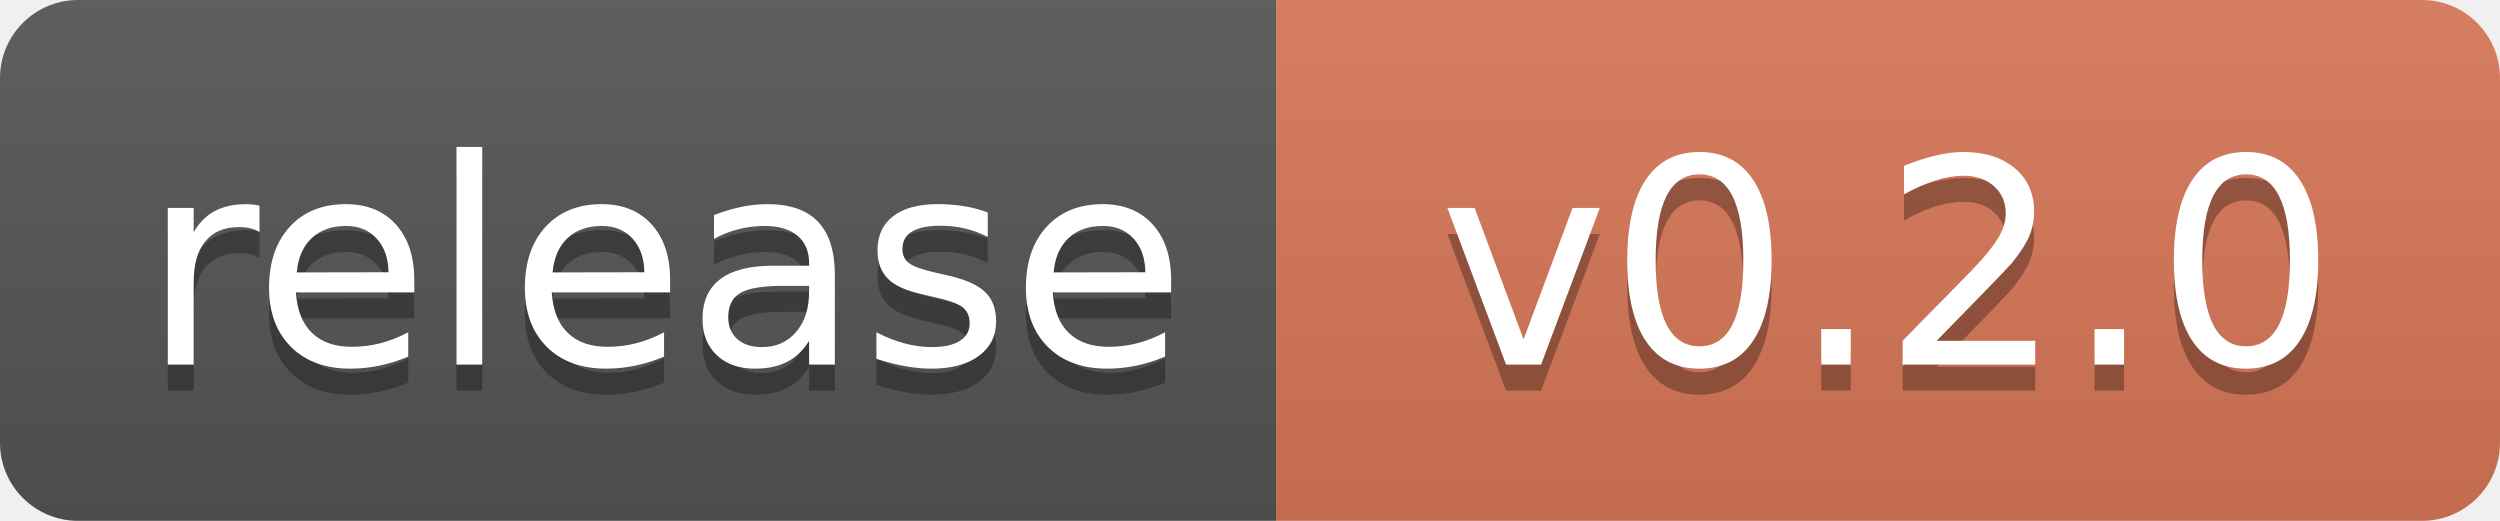
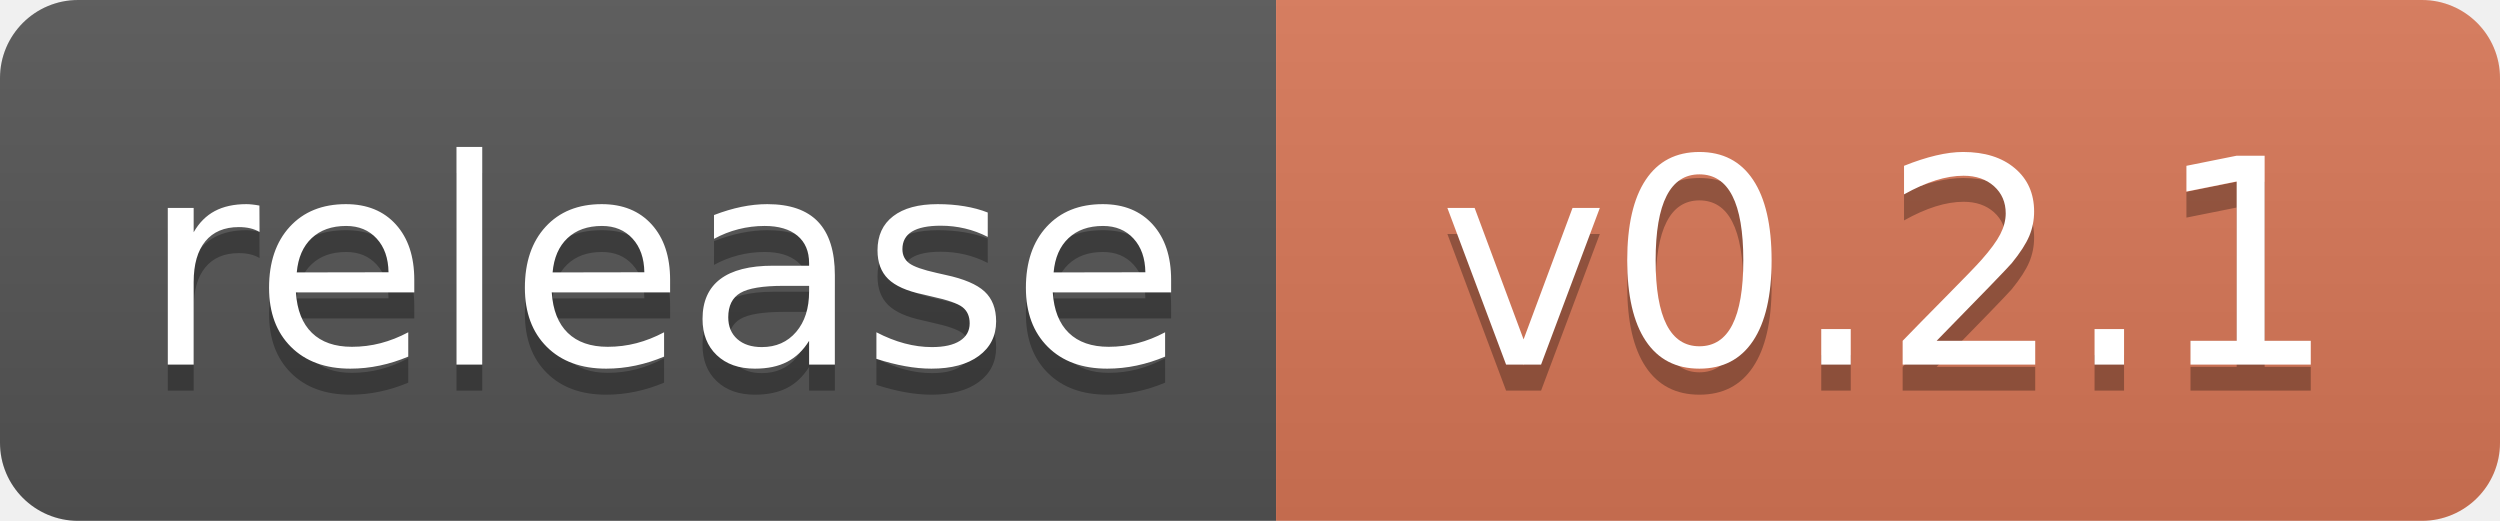
<svg xmlns="http://www.w3.org/2000/svg" width="96" height="20" role="img" aria-label="Release">
  <linearGradient id="s" x2="0" y2="100%">
    <stop offset="0" stop-color="#bbb" stop-opacity=".1" />
    <stop offset="1" stop-opacity=".1" />
  </linearGradient>
  <clipPath id="r">
    <rect width="96" height="20" rx="3" />
  </clipPath>
  <g clip-path="url(#r)">
    <rect width="49" height="20" fill="#555" />
    <rect x="49" width="47" height="20" fill="#D97757" />
    <rect width="96" height="20" fill="url(#s)" />
  </g>
  <g fill="#fff" text-anchor="middle" font-family="Verdana,Geneva,DejaVu Sans,sans-serif" text-rendering="geometricPrecision" font-size="110">
    <text aria-hidden="true" x="255" y="150" fill="#010101" fill-opacity=".3" transform="scale(.1)" textLength="390">release</text>
    <text x="255" y="140" transform="scale(.1)" textLength="390">release</text>
-     <text aria-hidden="true" x="725" y="150" fill="#010101" fill-opacity=".3" transform="scale(.1)">v0.2.0</text>
-     <text x="725" y="140" transform="scale(.1)">v0.2.0</text>
+     <text aria-hidden="true" x="725" y="150" fill="#010101" fill-opacity=".3" transform="scale(.1)">v0.2.1</text>
+     <text x="725" y="140" transform="scale(.1)">v0.2.1</text>
  </g>
</svg>
